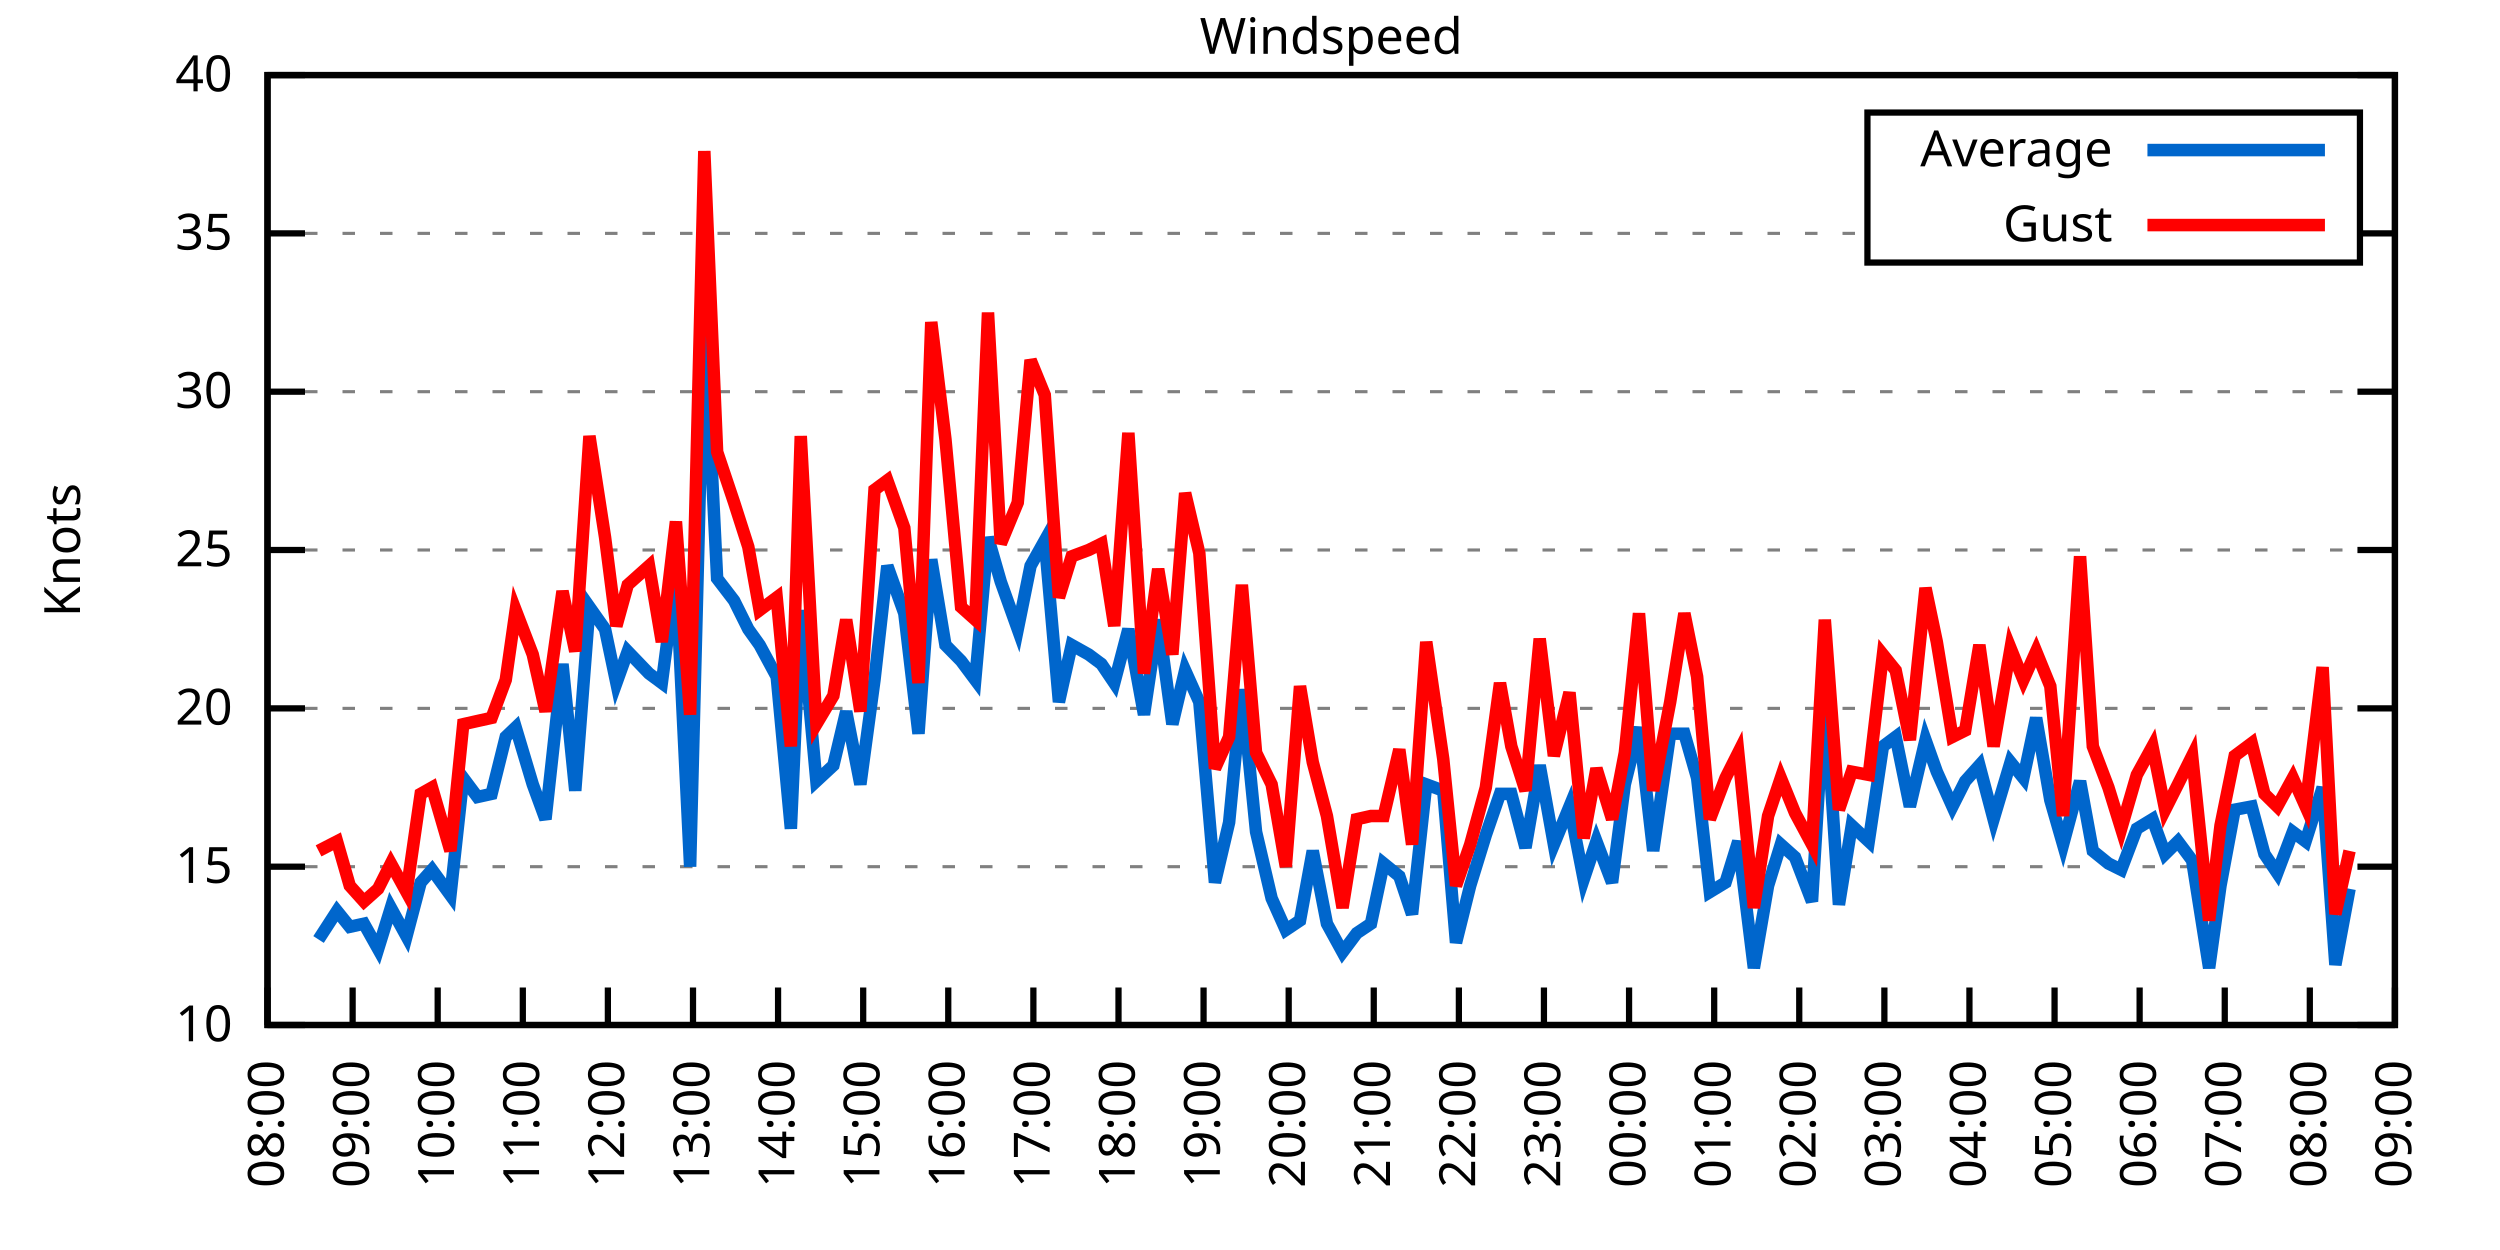
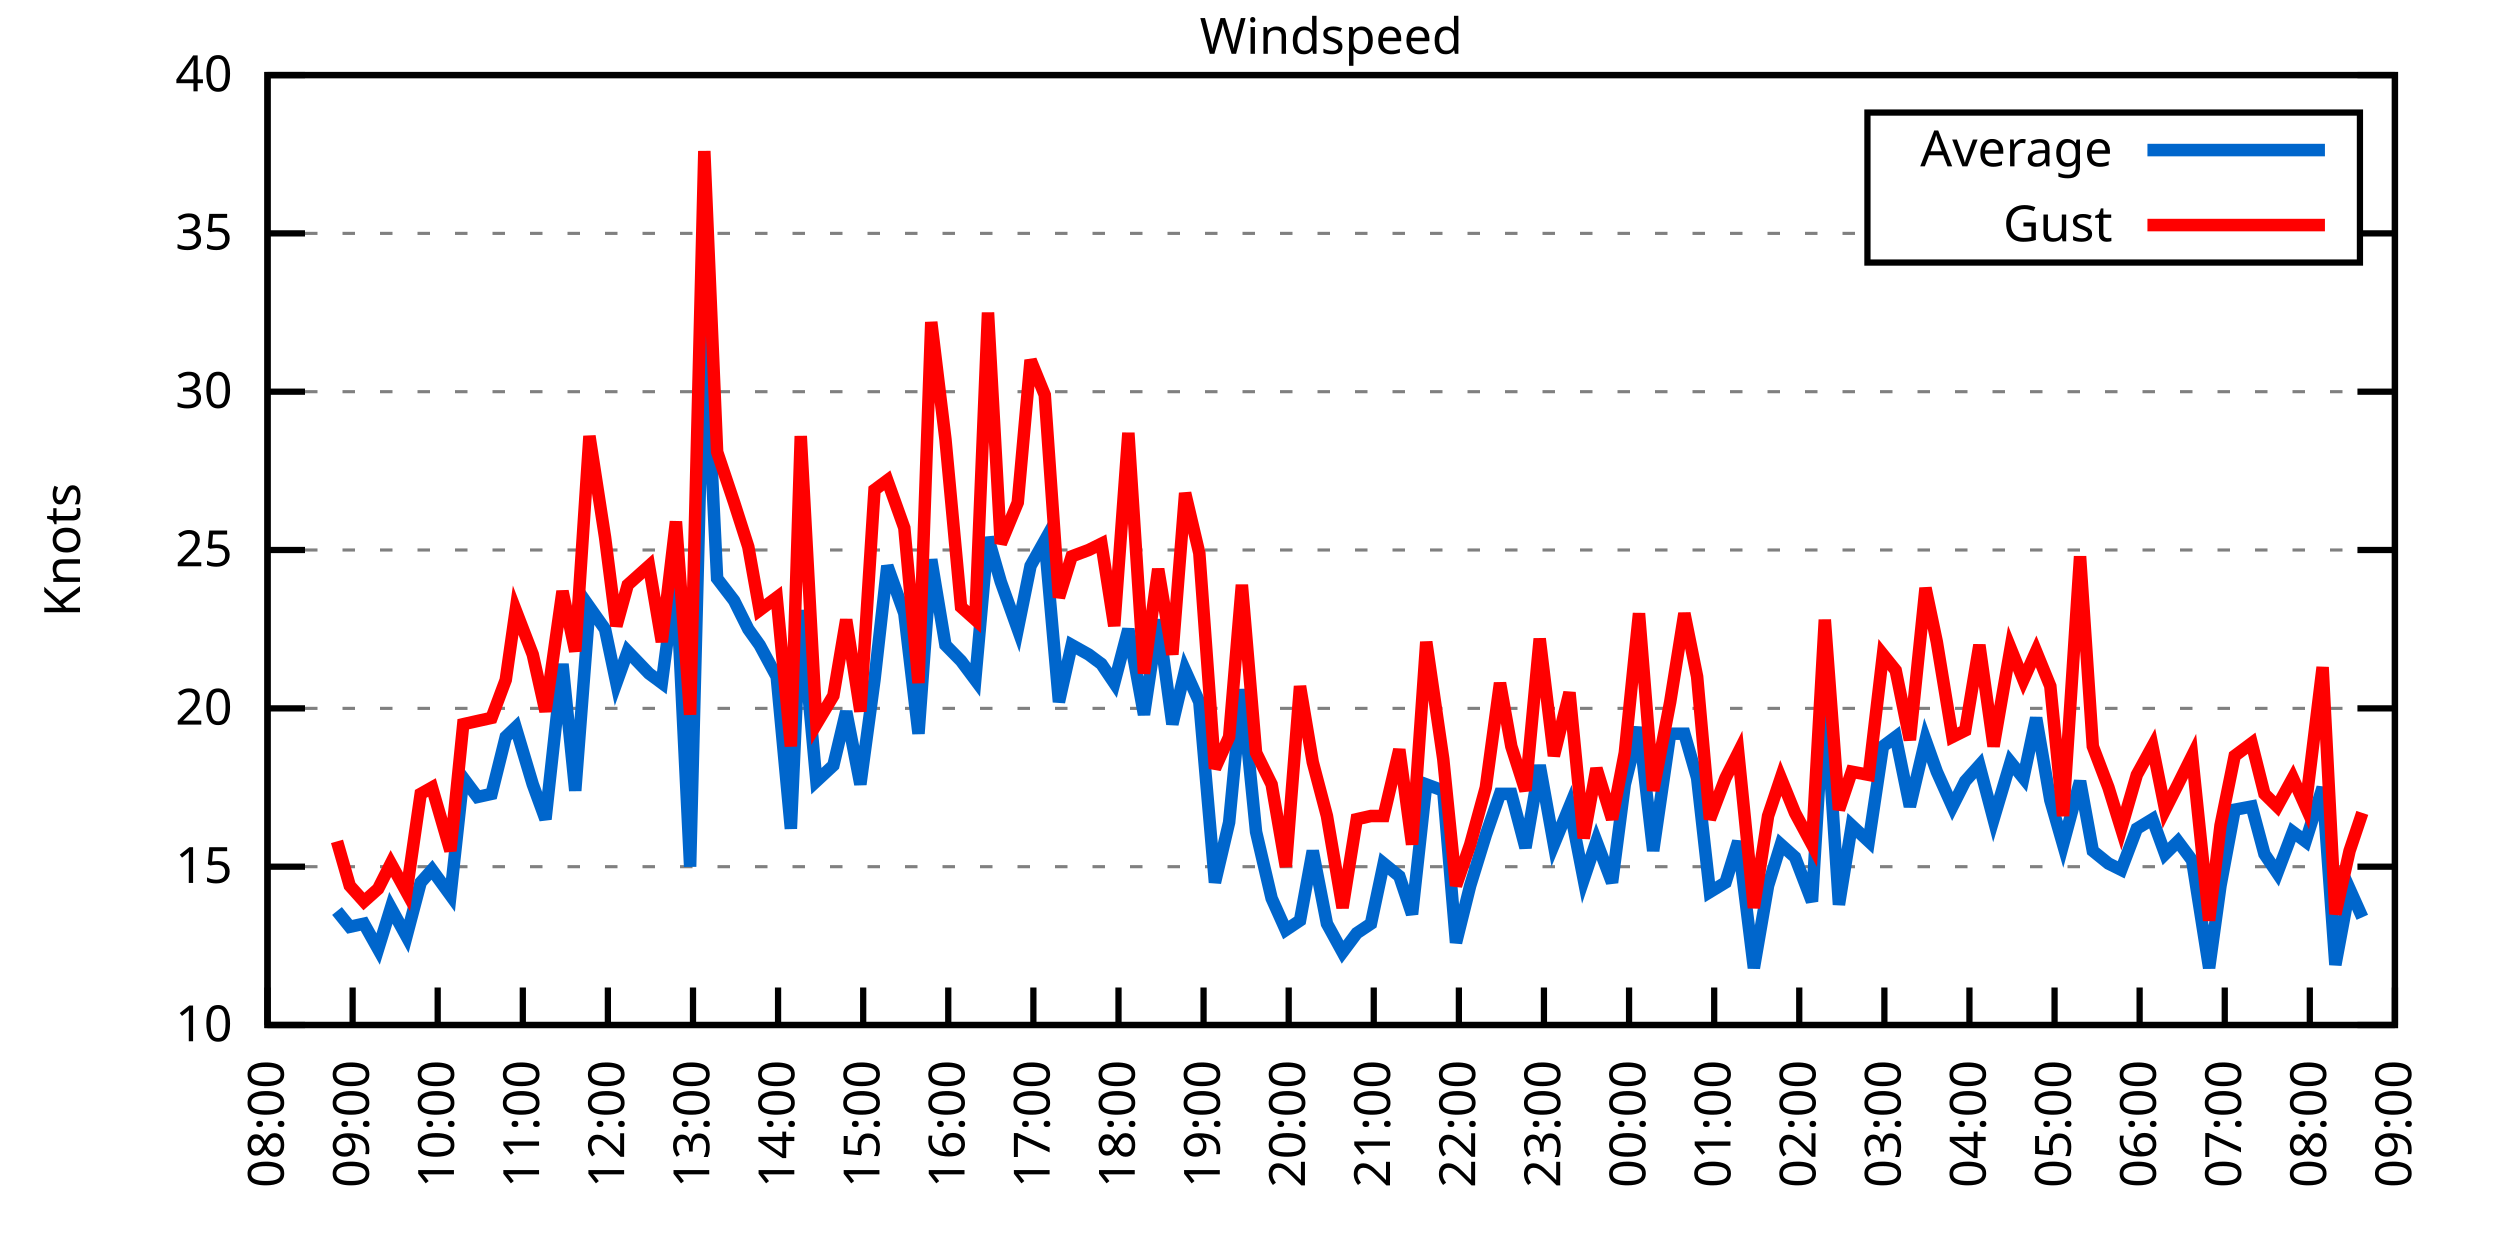
<svg xmlns="http://www.w3.org/2000/svg" xmlns:xlink="http://www.w3.org/1999/xlink" width="400" height="200" viewBox="0 0 400 200">
  <g id="gnuplot_canvas">
    <rect x="0" y="0" width="400" height="200" fill="none" />
    <defs>
      <circle id="gpDot" r="0.5" stroke-width="0.5" stroke="currentColor" />
      <path id="gpPt0" stroke-width="0.333" stroke="currentColor" d="M-1,0 h2 M0,-1 v2" />
      <path id="gpPt1" stroke-width="0.333" stroke="currentColor" d="M-1,-1 L1,1 M1,-1 L-1,1" />
      <path id="gpPt2" stroke-width="0.333" stroke="currentColor" d="M-1,0 L1,0 M0,-1 L0,1 M-1,-1 L1,1 M-1,1 L1,-1" />
      <rect id="gpPt3" stroke-width="0.333" stroke="currentColor" x="-1" y="-1" width="2" height="2" />
      <rect id="gpPt4" stroke-width="0.333" stroke="currentColor" fill="currentColor" x="-1" y="-1" width="2" height="2" />
      <circle id="gpPt5" stroke-width="0.333" stroke="currentColor" cx="0" cy="0" r="1" />
      <use xlink:href="#gpPt5" id="gpPt6" fill="currentColor" stroke="none" />
      <path id="gpPt7" stroke-width="0.333" stroke="currentColor" d="M0,-1.33 L-1.33,0.67 L1.33,0.67 z" />
      <use xlink:href="#gpPt7" id="gpPt8" fill="currentColor" stroke="none" />
      <use xlink:href="#gpPt7" id="gpPt9" stroke="currentColor" transform="rotate(180)" />
      <use xlink:href="#gpPt9" id="gpPt10" fill="currentColor" stroke="none" />
      <use xlink:href="#gpPt3" id="gpPt11" stroke="currentColor" transform="rotate(45)" />
      <use xlink:href="#gpPt11" id="gpPt12" fill="currentColor" stroke="none" />
      <path id="gpPt13" stroke-width="0.333" stroke="currentColor" d="M0,1.330 L1.265,0.411 L0.782,-1.067 L-0.782,-1.076 L-1.265,0.411 z" />
      <use xlink:href="#gpPt13" id="gpPt14" fill="currentColor" stroke="none" />
      <filter id="textbox" filterUnits="objectBoundingBox" x="0" y="0" height="1" width="1">
        <feFlood flood-color="white" flood-opacity="1" result="bgnd" />
        <feComposite in="SourceGraphic" in2="bgnd" operator="atop" />
      </filter>
      <filter id="greybox" filterUnits="objectBoundingBox" x="0" y="0" height="1" width="1">
        <feFlood flood-color="lightgrey" flood-opacity="1" result="grey" />
        <feComposite in="SourceGraphic" in2="grey" operator="atop" />
      </filter>
    </defs>
    <g fill="none" color="white" stroke="currentColor" stroke-width="1.00" stroke-linecap="butt" stroke-linejoin="miter">
</g>
    <g fill="none" color="black" stroke="currentColor" stroke-width="1.00" stroke-linecap="butt" stroke-linejoin="miter">
      <g stroke="none" shape-rendering="crispEdges">
        <polygon fill="rgb(255, 255, 255)" points="42.80,164.00 383.18,164.00 383.18,12.02 42.80,12.02 " />
      </g>
    </g>
    <g fill="none" color="black" stroke="currentColor" stroke-width="1.00" stroke-linecap="butt" stroke-linejoin="miter">
</g>
    <g fill="none" color="black" stroke="black" stroke-width="0.50" stroke-linecap="butt" stroke-linejoin="miter">
</g>
    <g fill="none" color="gray" stroke="currentColor" stroke-width="0.50" stroke-linecap="butt" stroke-linejoin="miter">
      <path stroke="gray" stroke-dasharray="2,4" class="gridline" d="M42.80,164.00 L383.19,164.00  " />
    </g>
    <g fill="none" color="gray" stroke="gray" stroke-width="1.00" stroke-linecap="butt" stroke-linejoin="miter">
</g>
    <g fill="none" color="black" stroke="currentColor" stroke-width="1.00" stroke-linecap="butt" stroke-linejoin="miter">
      <path stroke="black" d="M42.80,164.00 L48.80,164.00 M383.19,164.00 L377.19,164.00  " />
      <g transform="translate(37.20,166.60)" stroke="none" fill="black" font-family="Sans" font-size="8.00" text-anchor="end">
        <text>
          <tspan font-family="Sans"> 10</tspan>
        </text>
      </g>
    </g>
    <g fill="none" color="black" stroke="currentColor" stroke-width="1.00" stroke-linecap="butt" stroke-linejoin="miter">
</g>
    <g fill="none" color="black" stroke="black" stroke-width="0.50" stroke-linecap="butt" stroke-linejoin="miter">
</g>
    <g fill="none" color="gray" stroke="currentColor" stroke-width="0.50" stroke-linecap="butt" stroke-linejoin="miter">
      <path stroke="gray" stroke-dasharray="2,4" class="gridline" d="M42.80,138.67 L383.19,138.67  " />
    </g>
    <g fill="none" color="gray" stroke="gray" stroke-width="1.00" stroke-linecap="butt" stroke-linejoin="miter">
</g>
    <g fill="none" color="black" stroke="currentColor" stroke-width="1.00" stroke-linecap="butt" stroke-linejoin="miter">
      <path stroke="black" d="M42.80,138.67 L48.80,138.67 M383.19,138.67 L377.19,138.67  " />
      <g transform="translate(37.20,141.27)" stroke="none" fill="black" font-family="Sans" font-size="8.00" text-anchor="end">
        <text>
          <tspan font-family="Sans"> 15</tspan>
        </text>
      </g>
    </g>
    <g fill="none" color="black" stroke="currentColor" stroke-width="1.00" stroke-linecap="butt" stroke-linejoin="miter">
</g>
    <g fill="none" color="black" stroke="black" stroke-width="0.50" stroke-linecap="butt" stroke-linejoin="miter">
</g>
    <g fill="none" color="gray" stroke="currentColor" stroke-width="0.50" stroke-linecap="butt" stroke-linejoin="miter">
      <path stroke="gray" stroke-dasharray="2,4" class="gridline" d="M42.80,113.34 L383.19,113.34  " />
    </g>
    <g fill="none" color="gray" stroke="gray" stroke-width="1.00" stroke-linecap="butt" stroke-linejoin="miter">
</g>
    <g fill="none" color="black" stroke="currentColor" stroke-width="1.00" stroke-linecap="butt" stroke-linejoin="miter">
      <path stroke="black" d="M42.80,113.34 L48.80,113.34 M383.19,113.34 L377.19,113.34  " />
      <g transform="translate(37.20,115.94)" stroke="none" fill="black" font-family="Sans" font-size="8.00" text-anchor="end">
        <text>
          <tspan font-family="Sans"> 20</tspan>
        </text>
      </g>
    </g>
    <g fill="none" color="black" stroke="currentColor" stroke-width="1.00" stroke-linecap="butt" stroke-linejoin="miter">
</g>
    <g fill="none" color="black" stroke="black" stroke-width="0.50" stroke-linecap="butt" stroke-linejoin="miter">
</g>
    <g fill="none" color="gray" stroke="currentColor" stroke-width="0.50" stroke-linecap="butt" stroke-linejoin="miter">
      <path stroke="gray" stroke-dasharray="2,4" class="gridline" d="M42.80,88.00 L383.19,88.00  " />
    </g>
    <g fill="none" color="gray" stroke="gray" stroke-width="1.00" stroke-linecap="butt" stroke-linejoin="miter">
</g>
    <g fill="none" color="black" stroke="currentColor" stroke-width="1.00" stroke-linecap="butt" stroke-linejoin="miter">
      <path stroke="black" d="M42.80,88.00 L48.80,88.00 M383.19,88.00 L377.19,88.00  " />
      <g transform="translate(37.20,90.60)" stroke="none" fill="black" font-family="Sans" font-size="8.00" text-anchor="end">
        <text>
          <tspan font-family="Sans"> 25</tspan>
        </text>
      </g>
    </g>
    <g fill="none" color="black" stroke="currentColor" stroke-width="1.00" stroke-linecap="butt" stroke-linejoin="miter">
</g>
    <g fill="none" color="black" stroke="black" stroke-width="0.50" stroke-linecap="butt" stroke-linejoin="miter">
</g>
    <g fill="none" color="gray" stroke="currentColor" stroke-width="0.50" stroke-linecap="butt" stroke-linejoin="miter">
      <path stroke="gray" stroke-dasharray="2,4" class="gridline" d="M42.80,62.67 L383.19,62.67  " />
    </g>
    <g fill="none" color="gray" stroke="gray" stroke-width="1.00" stroke-linecap="butt" stroke-linejoin="miter">
</g>
    <g fill="none" color="black" stroke="currentColor" stroke-width="1.00" stroke-linecap="butt" stroke-linejoin="miter">
      <path stroke="black" d="M42.80,62.67 L48.80,62.67 M383.19,62.67 L377.19,62.67  " />
      <g transform="translate(37.20,65.27)" stroke="none" fill="black" font-family="Sans" font-size="8.00" text-anchor="end">
        <text>
          <tspan font-family="Sans"> 30</tspan>
        </text>
      </g>
    </g>
    <g fill="none" color="black" stroke="currentColor" stroke-width="1.00" stroke-linecap="butt" stroke-linejoin="miter">
</g>
    <g fill="none" color="black" stroke="black" stroke-width="0.50" stroke-linecap="butt" stroke-linejoin="miter">
</g>
    <g fill="none" color="gray" stroke="currentColor" stroke-width="0.50" stroke-linecap="butt" stroke-linejoin="miter">
      <path stroke="gray" stroke-dasharray="2,4" class="gridline" d="M42.80,37.34 L298.79,37.34 M377.59,37.34 L383.19,37.34  " />
    </g>
    <g fill="none" color="gray" stroke="gray" stroke-width="1.00" stroke-linecap="butt" stroke-linejoin="miter">
</g>
    <g fill="none" color="black" stroke="currentColor" stroke-width="1.00" stroke-linecap="butt" stroke-linejoin="miter">
      <path stroke="black" d="M42.80,37.34 L48.80,37.34 M383.19,37.34 L377.19,37.34  " />
      <g transform="translate(37.20,39.94)" stroke="none" fill="black" font-family="Sans" font-size="8.00" text-anchor="end">
        <text>
          <tspan font-family="Sans"> 35</tspan>
        </text>
      </g>
    </g>
    <g fill="none" color="black" stroke="currentColor" stroke-width="1.00" stroke-linecap="butt" stroke-linejoin="miter">
</g>
    <g fill="none" color="black" stroke="black" stroke-width="0.50" stroke-linecap="butt" stroke-linejoin="miter">
</g>
    <g fill="none" color="gray" stroke="currentColor" stroke-width="0.50" stroke-linecap="butt" stroke-linejoin="miter">
      <path stroke="gray" stroke-dasharray="2,4" class="gridline" d="M42.80,12.01 L383.19,12.01  " />
    </g>
    <g fill="none" color="gray" stroke="gray" stroke-width="1.00" stroke-linecap="butt" stroke-linejoin="miter">
</g>
    <g fill="none" color="black" stroke="currentColor" stroke-width="1.00" stroke-linecap="butt" stroke-linejoin="miter">
      <path stroke="black" d="M42.80,12.01 L48.80,12.01 M383.19,12.01 L377.19,12.01  " />
      <g transform="translate(37.20,14.61)" stroke="none" fill="black" font-family="Sans" font-size="8.00" text-anchor="end">
        <text>
          <tspan font-family="Sans"> 40</tspan>
        </text>
      </g>
    </g>
    <g fill="none" color="black" stroke="currentColor" stroke-width="1.00" stroke-linecap="butt" stroke-linejoin="miter">
      <path stroke="black" d="M42.80,164.00 L42.80,158.00  " />
      <g transform="translate(45.40,169.60) rotate(270.00)" stroke="none" fill="black" font-family="Sans" font-size="8.00" text-anchor="end">
        <text>
          <tspan font-family="Sans">08:00</tspan>
        </text>
      </g>
    </g>
    <g fill="none" color="black" stroke="currentColor" stroke-width="1.00" stroke-linecap="butt" stroke-linejoin="miter">
      <path stroke="black" d="M56.42,164.00 L56.42,158.00  " />
      <g transform="translate(59.02,169.60) rotate(270.00)" stroke="none" fill="black" font-family="Sans" font-size="8.00" text-anchor="end">
        <text>
          <tspan font-family="Sans">09:00</tspan>
        </text>
      </g>
    </g>
    <g fill="none" color="black" stroke="currentColor" stroke-width="1.00" stroke-linecap="butt" stroke-linejoin="miter">
      <path stroke="black" d="M70.03,164.00 L70.03,158.00  " />
      <g transform="translate(72.63,169.60) rotate(270.00)" stroke="none" fill="black" font-family="Sans" font-size="8.00" text-anchor="end">
        <text>
          <tspan font-family="Sans">10:00</tspan>
        </text>
      </g>
    </g>
    <g fill="none" color="black" stroke="currentColor" stroke-width="1.00" stroke-linecap="butt" stroke-linejoin="miter">
      <path stroke="black" d="M83.65,164.00 L83.65,158.00  " />
      <g transform="translate(86.25,169.60) rotate(270.00)" stroke="none" fill="black" font-family="Sans" font-size="8.00" text-anchor="end">
        <text>
          <tspan font-family="Sans">11:00</tspan>
        </text>
      </g>
    </g>
    <g fill="none" color="black" stroke="currentColor" stroke-width="1.00" stroke-linecap="butt" stroke-linejoin="miter">
      <path stroke="black" d="M97.26,164.00 L97.26,158.00  " />
      <g transform="translate(99.86,169.60) rotate(270.00)" stroke="none" fill="black" font-family="Sans" font-size="8.00" text-anchor="end">
        <text>
          <tspan font-family="Sans">12:00</tspan>
        </text>
      </g>
    </g>
    <g fill="none" color="black" stroke="currentColor" stroke-width="1.00" stroke-linecap="butt" stroke-linejoin="miter">
      <path stroke="black" d="M110.88,164.00 L110.88,158.00  " />
      <g transform="translate(113.48,169.60) rotate(270.00)" stroke="none" fill="black" font-family="Sans" font-size="8.00" text-anchor="end">
        <text>
          <tspan font-family="Sans">13:00</tspan>
        </text>
      </g>
    </g>
    <g fill="none" color="black" stroke="currentColor" stroke-width="1.00" stroke-linecap="butt" stroke-linejoin="miter">
      <path stroke="black" d="M124.49,164.00 L124.49,158.00  " />
      <g transform="translate(127.09,169.60) rotate(270.00)" stroke="none" fill="black" font-family="Sans" font-size="8.00" text-anchor="end">
        <text>
          <tspan font-family="Sans">14:00</tspan>
        </text>
      </g>
    </g>
    <g fill="none" color="black" stroke="currentColor" stroke-width="1.00" stroke-linecap="butt" stroke-linejoin="miter">
      <path stroke="black" d="M138.11,164.00 L138.11,158.00  " />
      <g transform="translate(140.71,169.60) rotate(270.00)" stroke="none" fill="black" font-family="Sans" font-size="8.00" text-anchor="end">
        <text>
          <tspan font-family="Sans">15:00</tspan>
        </text>
      </g>
    </g>
    <g fill="none" color="black" stroke="currentColor" stroke-width="1.00" stroke-linecap="butt" stroke-linejoin="miter">
      <path stroke="black" d="M151.72,164.00 L151.72,158.00  " />
      <g transform="translate(154.32,169.60) rotate(270.00)" stroke="none" fill="black" font-family="Sans" font-size="8.00" text-anchor="end">
        <text>
          <tspan font-family="Sans">16:00</tspan>
        </text>
      </g>
    </g>
    <g fill="none" color="black" stroke="currentColor" stroke-width="1.00" stroke-linecap="butt" stroke-linejoin="miter">
      <path stroke="black" d="M165.34,164.00 L165.34,158.00  " />
      <g transform="translate(167.94,169.60) rotate(270.00)" stroke="none" fill="black" font-family="Sans" font-size="8.00" text-anchor="end">
        <text>
          <tspan font-family="Sans">17:00</tspan>
        </text>
      </g>
    </g>
    <g fill="none" color="black" stroke="currentColor" stroke-width="1.00" stroke-linecap="butt" stroke-linejoin="miter">
      <path stroke="black" d="M178.96,164.00 L178.96,158.00  " />
      <g transform="translate(181.56,169.60) rotate(270.00)" stroke="none" fill="black" font-family="Sans" font-size="8.00" text-anchor="end">
        <text>
          <tspan font-family="Sans">18:00</tspan>
        </text>
      </g>
    </g>
    <g fill="none" color="black" stroke="currentColor" stroke-width="1.00" stroke-linecap="butt" stroke-linejoin="miter">
      <path stroke="black" d="M192.57,164.00 L192.57,158.00  " />
      <g transform="translate(195.17,169.60) rotate(270.00)" stroke="none" fill="black" font-family="Sans" font-size="8.00" text-anchor="end">
        <text>
          <tspan font-family="Sans">19:00</tspan>
        </text>
      </g>
    </g>
    <g fill="none" color="black" stroke="currentColor" stroke-width="1.00" stroke-linecap="butt" stroke-linejoin="miter">
      <path stroke="black" d="M206.19,164.00 L206.19,158.00  " />
      <g transform="translate(208.79,169.60) rotate(270.00)" stroke="none" fill="black" font-family="Sans" font-size="8.00" text-anchor="end">
        <text>
          <tspan font-family="Sans">20:00</tspan>
        </text>
      </g>
    </g>
    <g fill="none" color="black" stroke="currentColor" stroke-width="1.00" stroke-linecap="butt" stroke-linejoin="miter">
      <path stroke="black" d="M219.80,164.00 L219.80,158.00  " />
      <g transform="translate(222.40,169.60) rotate(270.00)" stroke="none" fill="black" font-family="Sans" font-size="8.00" text-anchor="end">
        <text>
          <tspan font-family="Sans">21:00</tspan>
        </text>
      </g>
    </g>
    <g fill="none" color="black" stroke="currentColor" stroke-width="1.00" stroke-linecap="butt" stroke-linejoin="miter">
      <path stroke="black" d="M233.42,164.00 L233.42,158.00  " />
      <g transform="translate(236.02,169.60) rotate(270.00)" stroke="none" fill="black" font-family="Sans" font-size="8.00" text-anchor="end">
        <text>
          <tspan font-family="Sans">22:00</tspan>
        </text>
      </g>
    </g>
    <g fill="none" color="black" stroke="currentColor" stroke-width="1.00" stroke-linecap="butt" stroke-linejoin="miter">
      <path stroke="black" d="M247.03,164.00 L247.03,158.00  " />
      <g transform="translate(249.63,169.60) rotate(270.00)" stroke="none" fill="black" font-family="Sans" font-size="8.00" text-anchor="end">
        <text>
          <tspan font-family="Sans">23:00</tspan>
        </text>
      </g>
    </g>
    <g fill="none" color="black" stroke="currentColor" stroke-width="1.00" stroke-linecap="butt" stroke-linejoin="miter">
      <path stroke="black" d="M260.65,164.00 L260.65,158.00  " />
      <g transform="translate(263.25,169.60) rotate(270.00)" stroke="none" fill="black" font-family="Sans" font-size="8.00" text-anchor="end">
        <text>
          <tspan font-family="Sans">00:00</tspan>
        </text>
      </g>
    </g>
    <g fill="none" color="black" stroke="currentColor" stroke-width="1.00" stroke-linecap="butt" stroke-linejoin="miter">
      <path stroke="black" d="M274.27,164.00 L274.27,158.00  " />
      <g transform="translate(276.87,169.60) rotate(270.00)" stroke="none" fill="black" font-family="Sans" font-size="8.00" text-anchor="end">
        <text>
          <tspan font-family="Sans">01:00</tspan>
        </text>
      </g>
    </g>
    <g fill="none" color="black" stroke="currentColor" stroke-width="1.00" stroke-linecap="butt" stroke-linejoin="miter">
      <path stroke="black" d="M287.88,164.00 L287.88,158.00  " />
      <g transform="translate(290.48,169.60) rotate(270.00)" stroke="none" fill="black" font-family="Sans" font-size="8.00" text-anchor="end">
        <text>
          <tspan font-family="Sans">02:00</tspan>
        </text>
      </g>
    </g>
    <g fill="none" color="black" stroke="currentColor" stroke-width="1.00" stroke-linecap="butt" stroke-linejoin="miter">
      <path stroke="black" d="M301.50,164.00 L301.50,158.00  " />
      <g transform="translate(304.10,169.60) rotate(270.00)" stroke="none" fill="black" font-family="Sans" font-size="8.00" text-anchor="end">
        <text>
          <tspan font-family="Sans">03:00</tspan>
        </text>
      </g>
    </g>
    <g fill="none" color="black" stroke="currentColor" stroke-width="1.00" stroke-linecap="butt" stroke-linejoin="miter">
      <path stroke="black" d="M315.11,164.00 L315.11,158.00  " />
      <g transform="translate(317.71,169.60) rotate(270.00)" stroke="none" fill="black" font-family="Sans" font-size="8.00" text-anchor="end">
        <text>
          <tspan font-family="Sans">04:00</tspan>
        </text>
      </g>
    </g>
    <g fill="none" color="black" stroke="currentColor" stroke-width="1.00" stroke-linecap="butt" stroke-linejoin="miter">
      <path stroke="black" d="M328.73,164.00 L328.73,158.00  " />
      <g transform="translate(331.33,169.60) rotate(270.00)" stroke="none" fill="black" font-family="Sans" font-size="8.00" text-anchor="end">
        <text>
          <tspan font-family="Sans">05:00</tspan>
        </text>
      </g>
    </g>
    <g fill="none" color="black" stroke="currentColor" stroke-width="1.00" stroke-linecap="butt" stroke-linejoin="miter">
      <path stroke="black" d="M342.34,164.00 L342.34,158.00  " />
      <g transform="translate(344.94,169.60) rotate(270.00)" stroke="none" fill="black" font-family="Sans" font-size="8.00" text-anchor="end">
        <text>
          <tspan font-family="Sans">06:00</tspan>
        </text>
      </g>
    </g>
    <g fill="none" color="black" stroke="currentColor" stroke-width="1.00" stroke-linecap="butt" stroke-linejoin="miter">
      <path stroke="black" d="M355.96,164.00 L355.96,158.00  " />
      <g transform="translate(358.56,169.60) rotate(270.00)" stroke="none" fill="black" font-family="Sans" font-size="8.00" text-anchor="end">
        <text>
          <tspan font-family="Sans">07:00</tspan>
        </text>
      </g>
    </g>
    <g fill="none" color="black" stroke="currentColor" stroke-width="1.00" stroke-linecap="butt" stroke-linejoin="miter">
      <path stroke="black" d="M369.57,164.00 L369.57,158.00  " />
      <g transform="translate(372.17,169.60) rotate(270.00)" stroke="none" fill="black" font-family="Sans" font-size="8.00" text-anchor="end">
        <text>
          <tspan font-family="Sans">08:00</tspan>
        </text>
      </g>
    </g>
    <g fill="none" color="black" stroke="currentColor" stroke-width="1.00" stroke-linecap="butt" stroke-linejoin="miter">
      <path stroke="black" d="M383.19,164.00 L383.19,158.00  " />
      <g transform="translate(385.79,169.60) rotate(270.00)" stroke="none" fill="black" font-family="Sans" font-size="8.00" text-anchor="end">
        <text>
          <tspan font-family="Sans">09:00</tspan>
        </text>
      </g>
    </g>
    <g fill="none" color="black" stroke="currentColor" stroke-width="1.00" stroke-linecap="butt" stroke-linejoin="miter">
</g>
    <g fill="none" color="black" stroke="currentColor" stroke-width="1.00" stroke-linecap="butt" stroke-linejoin="miter">
      <path stroke="black" d="M42.80,12.01 L42.80,164.00 L383.19,164.00 L383.19,12.01 L42.80,12.01 Z  " />
    </g>
    <g fill="none" color="black" stroke="currentColor" stroke-width="1.00" stroke-linecap="butt" stroke-linejoin="miter">
</g>
    <g fill="none" color="black" stroke="currentColor" stroke-width="1.00" stroke-linecap="butt" stroke-linejoin="miter">
      <path stroke="black" d="M298.79,42.01 L298.79,18.01 L377.59,18.01 L377.59,42.01 L298.79,42.01 Z  " />
    </g>
    <g id="Windspeed_plot_1">
      <g fill="none" color="white" stroke="black" stroke-width="2.00" stroke-linecap="butt" stroke-linejoin="miter">
</g>
      <g fill="none" color="black" stroke="currentColor" stroke-width="2.00" stroke-linecap="butt" stroke-linejoin="miter">
        <g transform="translate(337.99,26.61)" stroke="none" fill="black" font-family="Sans" font-size="8.00" text-anchor="end">
          <text>
            <tspan font-family="Sans">Average</tspan>
          </text>
        </g>
      </g>
      <g fill="none" color="black" stroke="currentColor" stroke-width="2.00" stroke-linecap="butt" stroke-linejoin="miter">
-         <path stroke="rgb(  0, 102, 204)" d="M343.59,24.01 L371.99,24.01 M50.97,150.32 L53.92,145.76 L55.96,148.29 L58.23,147.79 L60.50,151.84 L62.54,145.25   L65.04,149.81 L67.31,141.20 L69.12,139.17 L72.07,143.23 L74.12,124.48 L76.39,127.52 L78.65,127.02 L80.92,117.90   L82.51,116.38 L85.24,125.50 L87.28,131.07 L90.00,106.24 L92.04,126.51 L94.31,97.12 L96.81,100.67 L98.62,109.28   L100.44,104.22 L103.84,107.76 L105.89,109.28 L108.15,92.06 L110.42,138.67 L112.69,50.51 L114.74,92.56 L117.46,96.11   L119.73,100.67 L121.54,103.20 L124.27,108.27 L126.54,132.59 L128.12,97.63 L130.62,124.99 L133.34,122.46 L135.39,113.84   L137.66,125.50 L139.92,108.78 L141.97,90.54 L144.69,98.14 L146.96,117.39 L149.00,89.52 L151.27,103.20 L153.77,105.74   L156.04,108.78 L158.08,85.98 L160.12,93.07 L162.84,100.67 L164.89,90.54 L167.16,86.49 L169.43,112.32 L171.47,103.20   L174.19,104.72 L176.23,106.24 L178.28,109.28 L180.54,100.67 L183.04,114.35 L185.31,99.15 L187.58,115.87 L189.62,107.26   L191.89,112.32 L194.39,141.20 L196.66,131.58 L198.70,110.30 L200.97,133.10 L203.46,143.73 L205.73,148.80 L208.00,147.28   L210.04,136.14 L212.31,147.79 L214.81,152.35 L217.08,149.31 L219.35,147.79 L221.39,138.16 L223.89,140.19 L225.93,146.27   L228.20,125.50 L230.92,126.51 L232.96,150.83 L235.23,141.71 L237.73,133.60 L240.00,127.02 L241.81,127.02 L244.08,135.63   L246.35,122.46 L248.62,135.12 L251.12,129.04 L253.39,140.69 L255.43,134.62 L257.93,141.20 L259.97,125.50 L262.24,116.38   L264.51,136.14 L267.23,117.39 L269.50,117.39 L271.54,124.48 L273.58,142.72 L276.08,141.20 L278.12,134.62 L280.62,154.88   L282.89,141.71 L284.93,135.12 L287.20,137.15 L289.92,144.24 L291.97,110.30 L294.23,144.75 L296.28,132.08 L299.00,134.62   L301.27,119.42 L303.31,117.90 L305.58,129.04 L308.08,118.40 L309.89,123.47 L312.39,129.04 L314.43,124.99 L316.70,122.46   L318.97,131.07 L321.69,121.95 L323.74,124.48 L325.78,114.86 L328.05,128.03 L330.09,135.12 L332.81,124.99 L334.85,136.14   L337.35,138.16 L339.39,139.17 L341.89,132.59 L344.39,131.07 L346.43,136.64 L348.47,134.62 L350.74,137.66 L353.46,154.88   L355.28,141.71 L357.55,129.55 L360.27,129.04 L362.31,136.64 L364.36,139.68 L366.85,133.10 L368.89,134.62 L371.62,126.00   L373.66,154.37 L375.93,142.21  " />
+         <path stroke="rgb(  0, 102, 204)" d="M343.59,24.01 L371.99,24.01 M53.92,145.76 L55.96,148.29 L58.23,147.79 L60.50,151.84 L62.54,145.25 L65.04,149.81   L67.31,141.20 L69.12,139.17 L72.07,143.23 L74.12,124.48 L76.39,127.52 L78.65,127.02 L80.92,117.90 L82.51,116.38   L85.24,125.50 L87.28,131.07 L90.00,106.24 L92.04,126.51 L94.31,97.12 L96.81,100.67 L98.62,109.28 L100.44,104.22   L103.84,107.76 L105.89,109.28 L108.15,92.06 L110.42,138.67 L112.69,50.51 L114.74,92.56 L117.46,96.11 L119.73,100.67   L121.54,103.20 L124.27,108.27 L126.54,132.59 L128.12,97.63 L130.62,124.99 L133.34,122.46 L135.39,113.84 L137.66,125.50   L139.92,108.78 L141.97,90.54 L144.69,98.14 L146.96,117.39 L149.00,89.52 L151.27,103.20 L153.77,105.74 L156.04,108.78   L158.08,85.98 L160.12,93.07 L162.84,100.67 L164.89,90.54 L167.16,86.49 L169.43,112.32 L171.47,103.20 L174.19,104.72   L176.23,106.24 L178.28,109.28 L180.54,100.67 L183.04,114.35 L185.31,99.15 L187.58,115.87 L189.62,107.26 L191.89,112.32   L194.39,141.20 L196.66,131.58 L198.70,110.30 L200.97,133.10 L203.46,143.73 L205.73,148.80 L208.00,147.28 L210.04,136.14   L212.31,147.79 L214.81,152.35 L217.08,149.31 L219.35,147.79 L221.39,138.16 L223.89,140.19 L225.93,146.27 L228.20,125.50   L230.92,126.51 L232.96,150.83 L235.23,141.71 L237.73,133.60 L240.00,127.02 L241.81,127.02 L244.08,135.63 L246.35,122.46   L248.62,135.12 L251.12,129.04 L253.39,140.69 L255.43,134.62 L257.93,141.20 L259.97,125.50 L262.24,116.38 L264.51,136.14   L267.23,117.39 L269.50,117.39 L271.54,124.48 L273.58,142.72 L276.08,141.20 L278.12,134.62 L280.62,154.88 L282.89,141.71   L284.93,135.12 L287.20,137.15 L289.92,144.24 L291.97,110.30 L294.23,144.75 L296.28,132.08 L299.00,134.62 L301.27,119.42   L303.31,117.90 L305.58,129.04 L308.08,118.40 L309.89,123.47 L312.39,129.04 L314.43,124.99 L316.70,122.46 L318.97,131.07   L321.69,121.95 L323.74,124.48 L325.78,114.86 L328.05,128.03 L330.09,135.12 L332.81,124.99 L334.85,136.14 L337.35,138.16   L339.39,139.17 L341.89,132.59 L344.39,131.07 L346.43,136.64 L348.47,134.62 L350.74,137.66 L353.46,154.88 L355.28,141.71   L357.55,129.55 L360.27,129.04 L362.31,136.64 L364.36,139.68 L366.85,133.10 L368.89,134.62 L371.62,126.00 L373.66,154.37   L375.93,142.21 L377.97,146.77  " />
      </g>
    </g>
    <g id="Windspeed_plot_2">
      <g fill="none" color="black" stroke="currentColor" stroke-width="2.00" stroke-linecap="butt" stroke-linejoin="miter">
        <g transform="translate(337.99,38.61)" stroke="none" fill="black" font-family="Sans" font-size="8.00" text-anchor="end">
          <text>
            <tspan font-family="Sans">Gust</tspan>
          </text>
        </g>
      </g>
      <g fill="none" color="black" stroke="currentColor" stroke-width="2.00" stroke-linecap="butt" stroke-linejoin="miter">
-         <path stroke="rgb(255,   0,   0)" d="M343.59,36.01 L371.99,36.01 M50.97,136.14 L53.92,134.62 L55.96,141.71 L58.23,144.24 L60.50,142.21 L62.54,138.16   L65.04,142.72 L67.31,127.02 L69.12,126.00 L72.07,136.14 L74.12,115.87 L76.39,115.36 L78.65,114.86 L80.92,108.78   L82.51,97.63 L85.24,104.72 L87.28,113.84 L90.00,94.59 L92.04,104.22 L94.31,69.77 L96.81,85.98 L98.62,100.16   L100.44,93.58 L103.84,90.54 L105.89,102.70 L108.15,83.45 L110.42,114.35 L112.69,24.17 L114.74,72.30 L117.46,80.41   L119.73,87.50 L121.54,97.63 L124.27,95.60 L126.54,119.42 L128.12,69.77 L130.62,115.87 L133.34,111.31 L135.39,99.15   L137.66,113.84 L139.92,78.38 L141.97,76.86 L144.69,84.46 L146.96,109.28 L149.00,51.53 L151.27,70.27 L153.77,97.12   L156.04,99.15 L158.08,50.01 L160.12,86.99 L162.84,80.41 L164.89,57.61 L167.16,63.18 L169.43,95.60 L171.47,89.02   L174.19,88.00 L176.23,86.99 L178.28,100.16 L180.54,69.26 L183.04,107.76 L185.31,91.04 L187.58,104.72 L189.62,78.89   L191.89,88.51 L194.39,122.96 L196.66,117.90 L198.70,93.58 L200.97,120.43 L203.46,125.50 L205.73,138.67 L208.00,109.79   L210.04,121.95 L212.31,130.56 L214.81,145.25 L217.08,131.07 L219.35,130.56 L221.39,130.56 L223.89,119.92 L225.93,135.12   L228.20,102.70 L230.92,121.44 L232.96,141.71 L235.23,135.12 L237.73,126.00 L240.00,109.28 L241.81,119.42 L244.08,126.51   L246.35,102.19 L248.62,120.94 L251.12,110.80 L253.39,134.11 L255.43,122.96 L257.93,131.07 L259.97,120.43 L262.24,98.14   L264.51,126.51 L267.23,112.32 L269.50,98.14 L271.54,108.27 L273.58,131.07 L276.08,124.48 L278.12,120.43 L280.62,145.25   L282.89,130.56 L284.93,124.48 L287.20,130.06 L289.92,135.12 L291.97,99.15 L294.23,129.55 L296.28,123.47 L299.00,123.98   L301.27,104.72 L303.31,107.26 L305.58,118.40 L308.08,94.08 L309.89,102.70 L312.39,117.90 L314.43,116.88 L316.70,103.20   L318.97,119.42 L321.69,103.71 L323.74,108.78 L325.78,104.22 L328.05,109.79 L330.09,130.56 L332.81,89.02 L334.85,119.42   L337.35,126.00 L339.39,132.59 L341.89,123.98 L344.39,119.42 L346.43,129.55 L348.47,125.50 L350.74,120.94 L353.46,147.28   L355.28,132.08 L357.55,120.94 L360.27,118.91 L362.31,127.02 L364.36,129.04 L366.85,124.48 L368.89,129.04 L371.62,106.75   L373.66,146.27 L375.93,136.14  " />
+         <path stroke="rgb(255,   0,   0)" d="M343.59,36.01 L371.99,36.01 M53.92,134.62 L55.96,141.71 L58.23,144.24 L60.50,142.21 L62.54,138.16 L65.04,142.72   L67.31,127.02 L69.12,126.00 L72.07,136.14 L74.12,115.87 L76.39,115.36 L78.65,114.86 L80.92,108.78 L82.51,97.63   L85.24,104.72 L87.28,113.84 L90.00,94.59 L92.04,104.22 L94.31,69.77 L96.81,85.98 L98.62,100.16 L100.44,93.58   L103.84,90.54 L105.89,102.70 L108.15,83.45 L110.42,114.35 L112.69,24.17 L114.74,72.30 L117.46,80.41 L119.73,87.50   L121.54,97.63 L124.27,95.60 L126.54,119.42 L128.12,69.77 L130.62,115.87 L133.34,111.31 L135.39,99.15 L137.66,113.84   L139.92,78.38 L141.97,76.86 L144.69,84.46 L146.96,109.28 L149.00,51.53 L151.27,70.27 L153.77,97.12 L156.04,99.15   L158.08,50.01 L160.12,86.99 L162.84,80.41 L164.89,57.61 L167.16,63.18 L169.43,95.60 L171.47,89.02 L174.19,88.00   L176.23,86.99 L178.28,100.16 L180.54,69.26 L183.04,107.76 L185.31,91.04 L187.58,104.72 L189.62,78.89 L191.89,88.51   L194.39,122.96 L196.66,117.90 L198.70,93.58 L200.97,120.43 L203.46,125.50 L205.73,138.67 L208.00,109.79 L210.04,121.95   L212.31,130.56 L214.81,145.25 L217.08,131.07 L219.35,130.56 L221.39,130.56 L223.89,119.92 L225.93,135.12 L228.20,102.70   L230.92,121.44 L232.96,141.71 L235.23,135.12 L237.73,126.00 L240.00,109.28 L241.81,119.42 L244.08,126.51 L246.35,102.19   L248.62,120.94 L251.12,110.80 L253.39,134.11 L255.43,122.96 L257.93,131.07 L259.97,120.43 L262.24,98.14 L264.51,126.51   L267.23,112.32 L269.50,98.14 L271.54,108.27 L273.58,131.07 L276.08,124.48 L278.12,120.43 L280.62,145.25 L282.89,130.56   L284.93,124.48 L287.20,130.06 L289.92,135.12 L291.97,99.15 L294.23,129.55 L296.28,123.47 L299.00,123.98 L301.27,104.72   L303.31,107.26 L305.58,118.40 L308.08,94.08 L309.89,102.70 L312.39,117.90 L314.43,116.88 L316.70,103.20 L318.97,119.42   L321.69,103.71 L323.74,108.78 L325.78,104.22 L328.05,109.79 L330.09,130.56 L332.81,89.02 L334.85,119.42 L337.35,126.00   L339.39,132.59 L341.89,123.98 L344.39,119.42 L346.43,129.55 L348.47,125.50 L350.74,120.94 L353.46,147.28 L355.28,132.08   L357.55,120.94 L360.27,118.91 L362.31,127.02 L364.36,129.04 L366.85,124.48 L368.89,129.04 L371.62,106.75 L373.66,146.27   L375.93,136.14 L377.97,130.06  " />
      </g>
    </g>
    <g fill="none" color="black" stroke="currentColor" stroke-width="2.00" stroke-linecap="butt" stroke-linejoin="miter">
</g>
    <g fill="none" color="black" stroke="black" stroke-width="1.00" stroke-linecap="butt" stroke-linejoin="miter">
</g>
    <g fill="none" color="black" stroke="currentColor" stroke-width="1.00" stroke-linecap="butt" stroke-linejoin="miter">
      <path stroke="black" d="M42.80,12.01 L42.80,164.00 L383.19,164.00 L383.19,12.01 L42.80,12.01 Z  " />
      <g transform="translate(12.80,88.01) rotate(270.00)" stroke="none" fill="black" font-family="Sans" font-size="8.00" text-anchor="middle">
        <text>
          <tspan font-family="Sans">Knots</tspan>
        </text>
      </g>
    </g>
    <g fill="none" color="black" stroke="currentColor" stroke-width="1.00" stroke-linecap="butt" stroke-linejoin="miter">
</g>
    <g fill="none" color="black" stroke="currentColor" stroke-width="1.00" stroke-linecap="butt" stroke-linejoin="miter">
      <g transform="translate(212.99,8.61)" stroke="none" fill="black" font-family="Sans" font-size="8.00" text-anchor="middle">
        <text>
          <tspan font-family="Sans">Windspeed</tspan>
        </text>
      </g>
    </g>
    <g fill="none" color="black" stroke="currentColor" stroke-width="1.00" stroke-linecap="butt" stroke-linejoin="miter">
</g>
  </g>
</svg>
